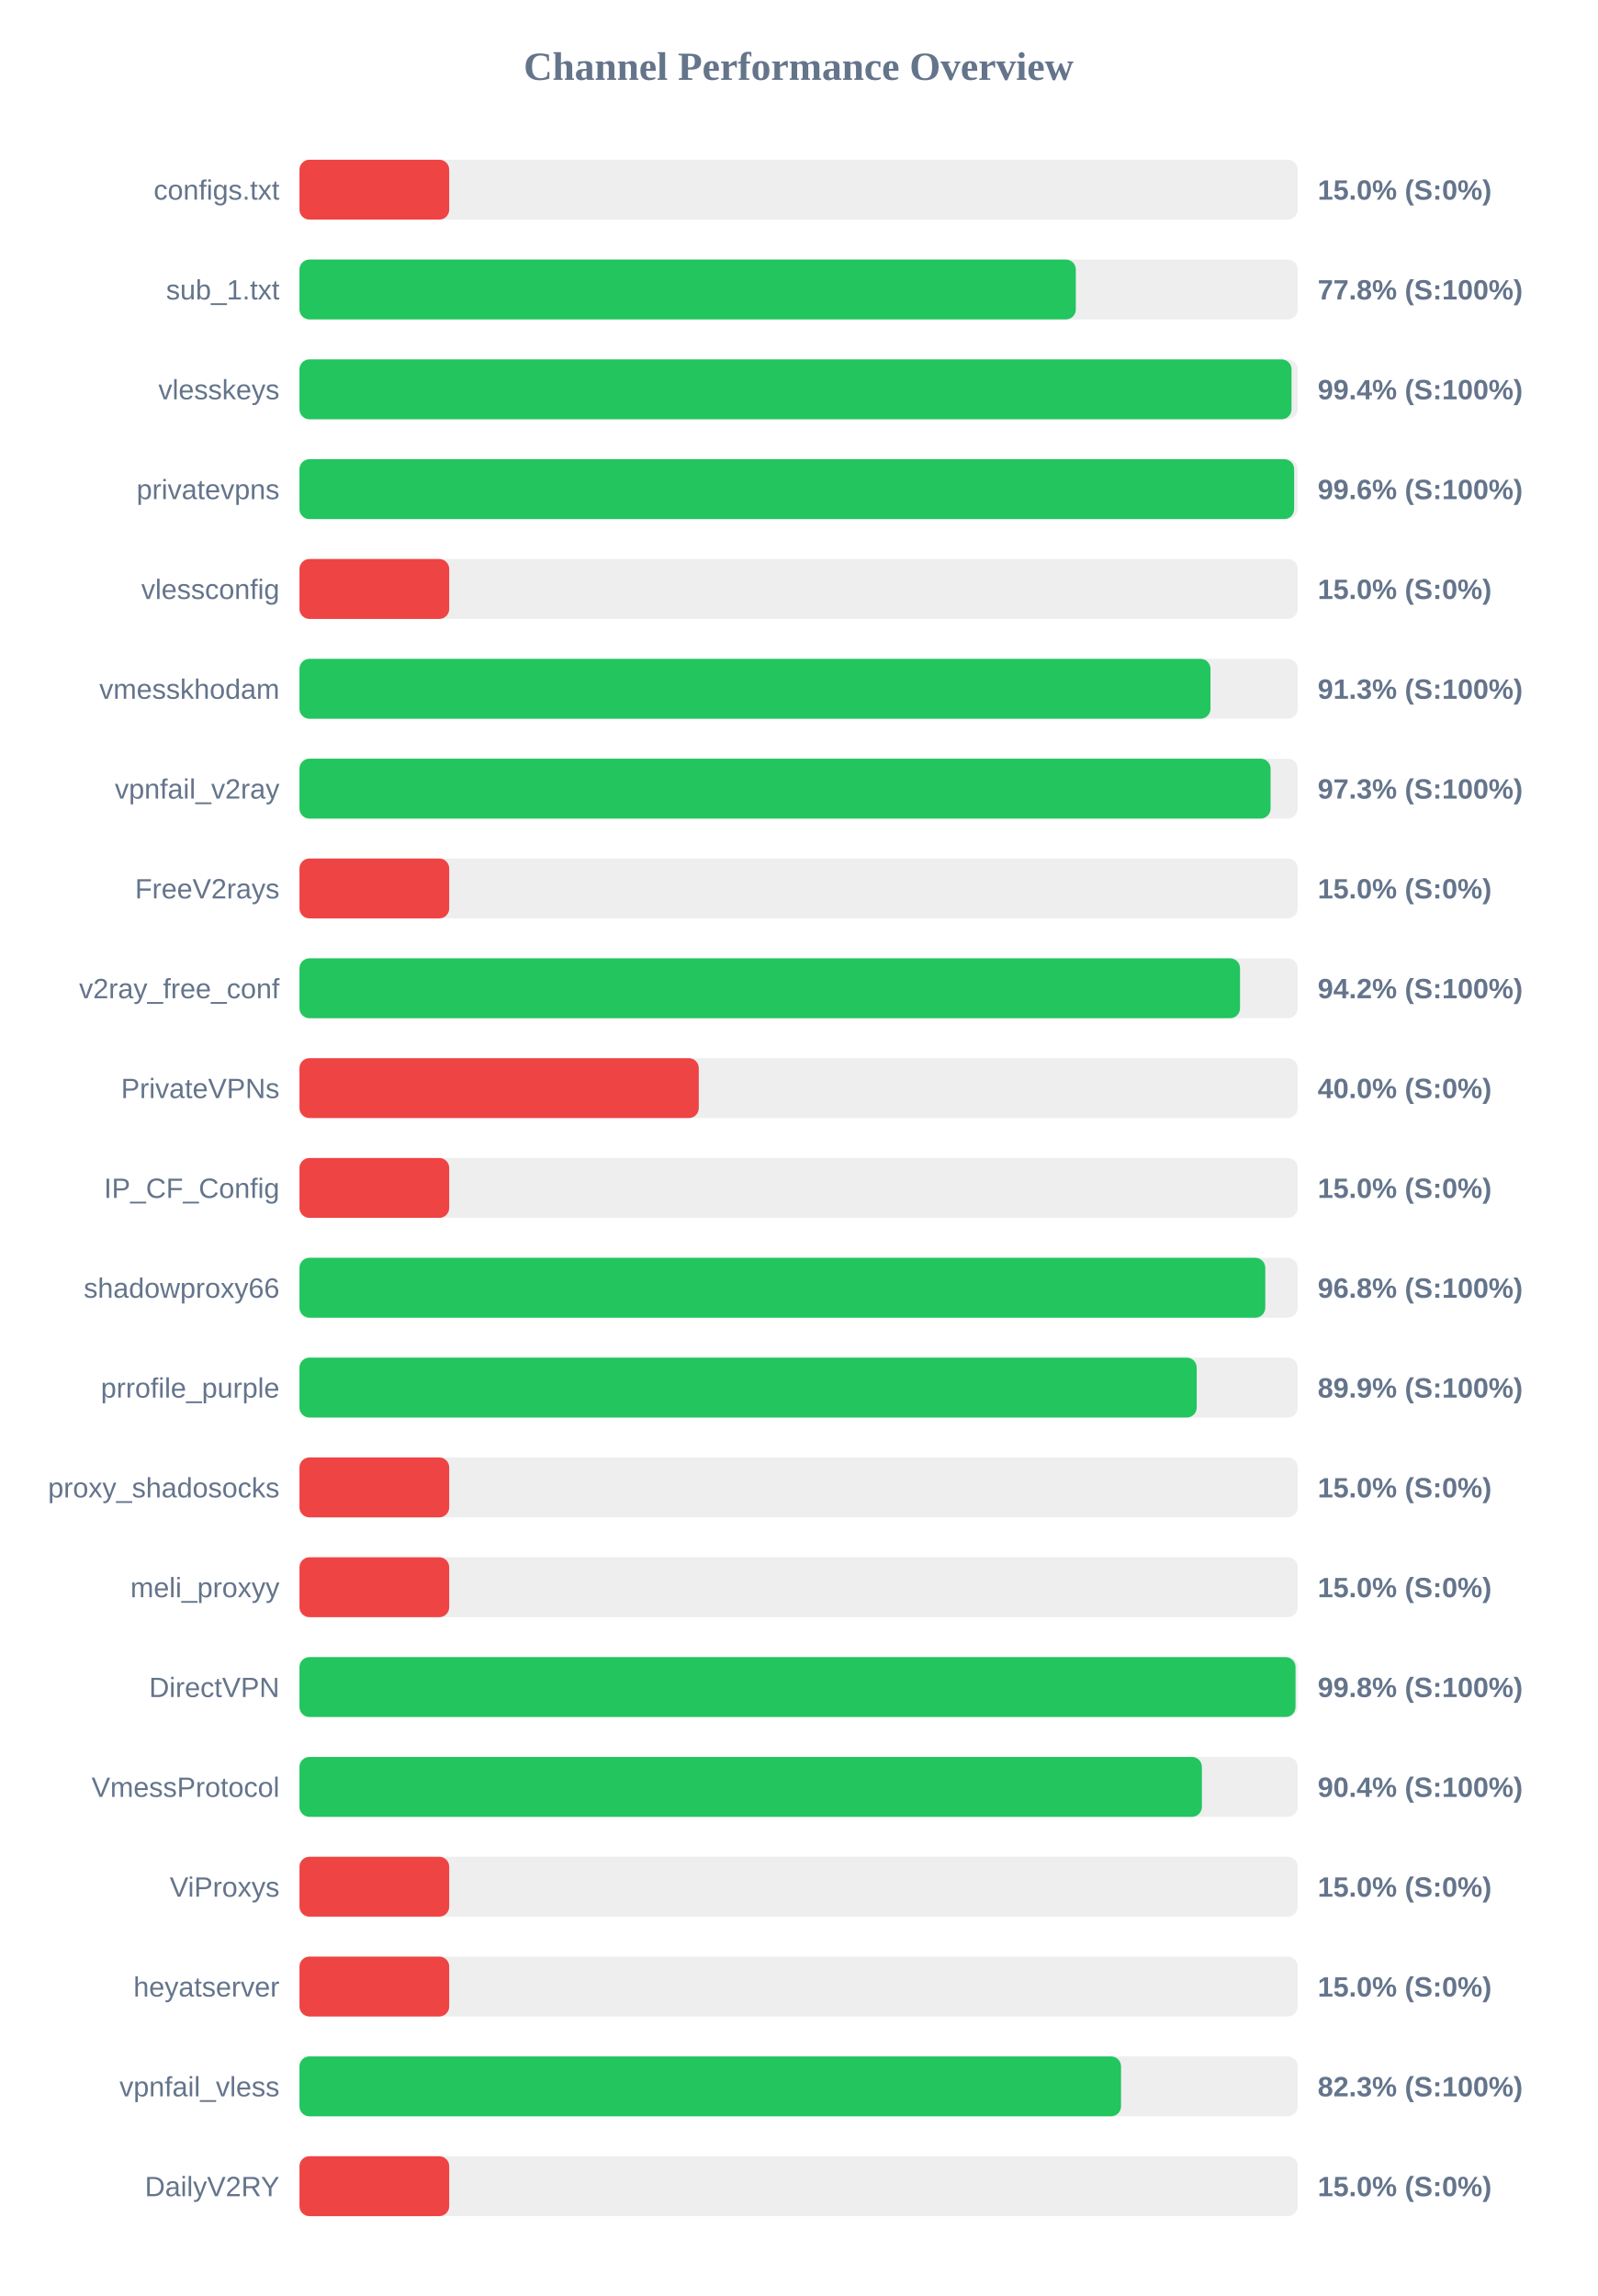
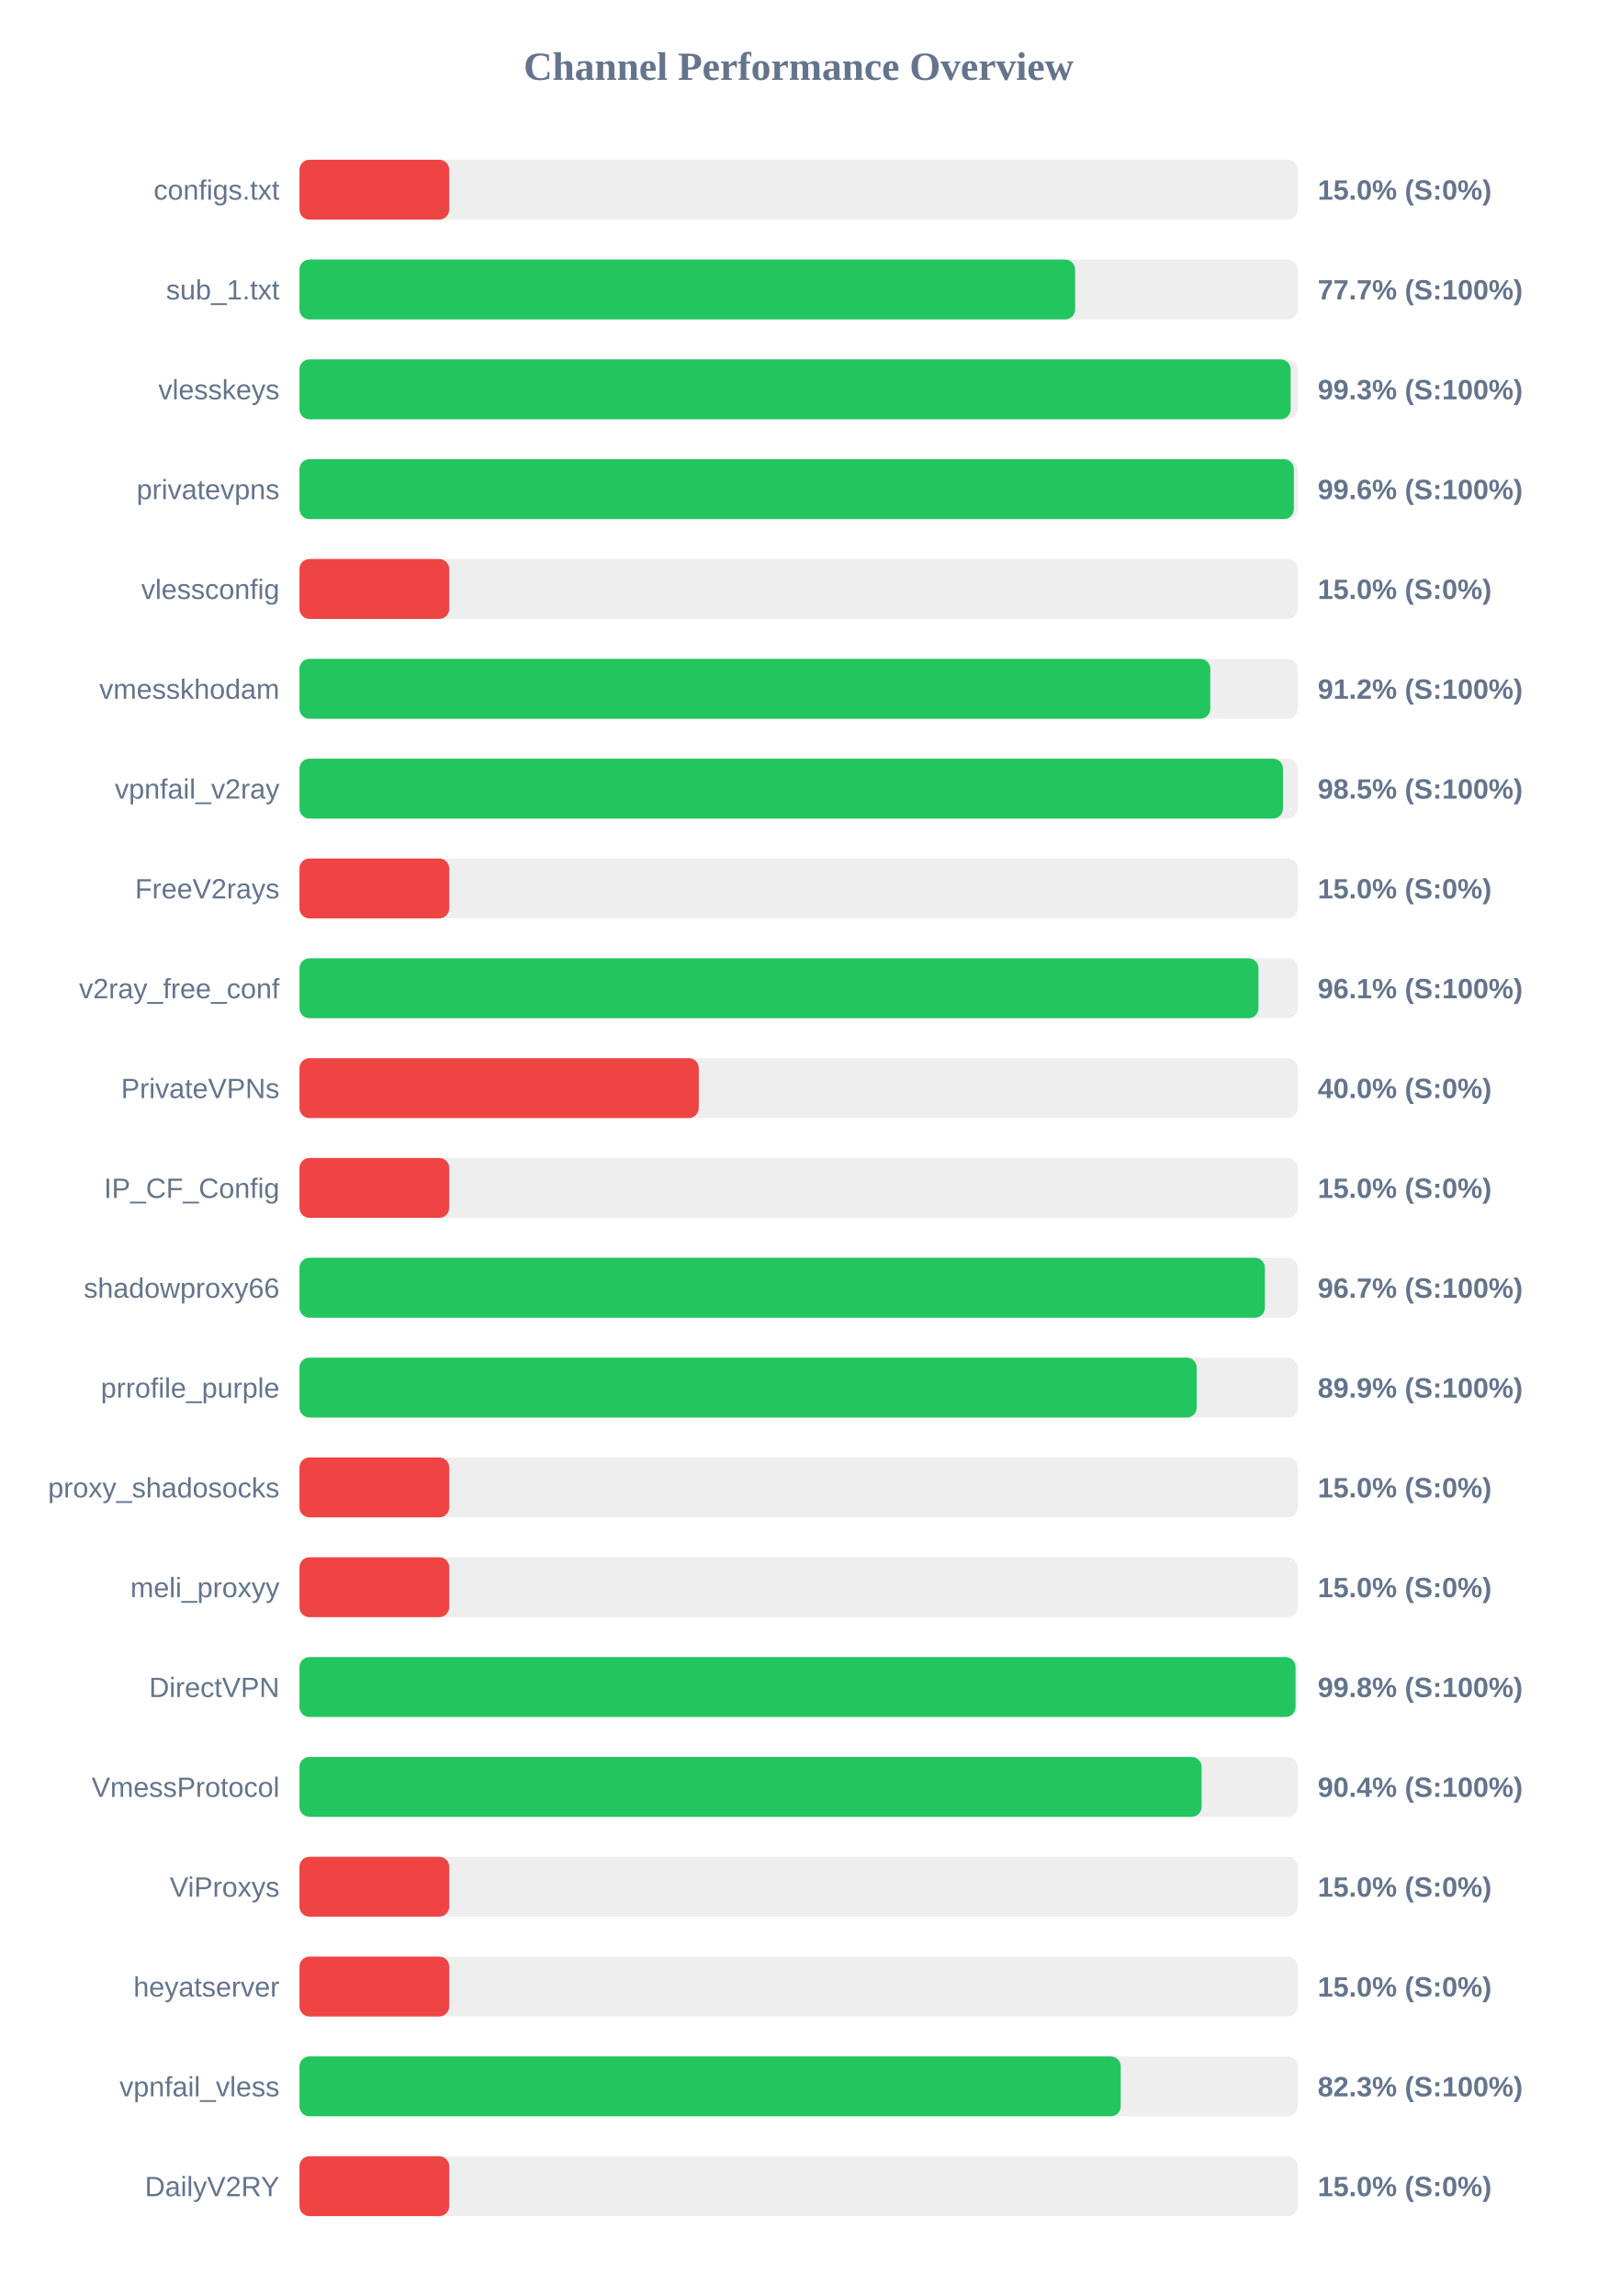
<svg xmlns="http://www.w3.org/2000/svg" width="800" height="1150" version="1.1">
  <style>
        .row { font: 14px Arial; fill: #64748b; }
        .score { font: bold 14px Arial; fill: #64748b; }
    </style>
  <text x="400" y="40" text-anchor="middle" font-size="20px" font-weight="bold" fill="#64748b">Channel Performance Overview</text>
  <rect x="150" y="80" width="500" height="30" fill="#eee" rx="5" />
  <rect x="150" y="80" width="75.0" height="30" fill="#ef4444" rx="5" />
  <text x="140" y="100" text-anchor="end" class="row">configs.txt</text>
  <text x="660" y="100" text-anchor="start" class="score">15.0% (S:0%)</text>
  <rect x="150" y="130" width="500" height="30" fill="#eee" rx="5" />
-   <rect x="150" y="130" width="388.85" height="30" fill="#22c55e" rx="5" />
+   <rect x="150" y="130" width="388.5" height="30" fill="#22c55e" rx="5" />
  <text x="140" y="150" text-anchor="end" class="row">sub_1.txt</text>
-   <text x="660" y="150" text-anchor="start" class="score">77.8% (S:100%)</text>
+   <text x="660" y="150" text-anchor="start" class="score">77.7% (S:100%)</text>
  <rect x="150" y="180" width="500" height="30" fill="#eee" rx="5" />
-   <rect x="150" y="180" width="496.9" height="30" fill="#22c55e" rx="5" />
+   <rect x="150" y="180" width="496.45" height="30" fill="#22c55e" rx="5" />
  <text x="140" y="200" text-anchor="end" class="row">vlesskeys</text>
-   <text x="660" y="200" text-anchor="start" class="score">99.4% (S:100%)</text>
+   <text x="660" y="200" text-anchor="start" class="score">99.3% (S:100%)</text>
  <rect x="150" y="230" width="500" height="30" fill="#eee" rx="5" />
-   <rect x="150" y="230" width="498.2" height="30" fill="#22c55e" rx="5" />
+   <rect x="150" y="230" width="498.05" height="30" fill="#22c55e" rx="5" />
  <text x="140" y="250" text-anchor="end" class="row">privatevpns</text>
  <text x="660" y="250" text-anchor="start" class="score">99.6% (S:100%)</text>
  <rect x="150" y="280" width="500" height="30" fill="#eee" rx="5" />
  <rect x="150" y="280" width="75.0" height="30" fill="#ef4444" rx="5" />
  <text x="140" y="300" text-anchor="end" class="row">vlessconfig</text>
  <text x="660" y="300" text-anchor="start" class="score">15.0% (S:0%)</text>
  <rect x="150" y="330" width="500" height="30" fill="#eee" rx="5" />
-   <rect x="150" y="330" width="456.3" height="30" fill="#22c55e" rx="5" />
+   <rect x="150" y="330" width="456.2" height="30" fill="#22c55e" rx="5" />
  <text x="140" y="350" text-anchor="end" class="row">vmesskhodam</text>
-   <text x="660" y="350" text-anchor="start" class="score">91.3% (S:100%)</text>
+   <text x="660" y="350" text-anchor="start" class="score">91.2% (S:100%)</text>
  <rect x="150" y="380" width="500" height="30" fill="#eee" rx="5" />
-   <rect x="150" y="380" width="486.4" height="30" fill="#22c55e" rx="5" />
+   <rect x="150" y="380" width="492.6" height="30" fill="#22c55e" rx="5" />
  <text x="140" y="400" text-anchor="end" class="row">vpnfail_v2ray</text>
-   <text x="660" y="400" text-anchor="start" class="score">97.3% (S:100%)</text>
+   <text x="660" y="400" text-anchor="start" class="score">98.5% (S:100%)</text>
  <rect x="150" y="430" width="500" height="30" fill="#eee" rx="5" />
  <rect x="150" y="430" width="75.0" height="30" fill="#ef4444" rx="5" />
  <text x="140" y="450" text-anchor="end" class="row">FreeV2rays</text>
  <text x="660" y="450" text-anchor="start" class="score">15.0% (S:0%)</text>
  <rect x="150" y="480" width="500" height="30" fill="#eee" rx="5" />
-   <rect x="150" y="480" width="471.1" height="30" fill="#22c55e" rx="5" />
+   <rect x="150" y="480" width="480.35" height="30" fill="#22c55e" rx="5" />
  <text x="140" y="500" text-anchor="end" class="row">v2ray_free_conf</text>
-   <text x="660" y="500" text-anchor="start" class="score">94.2% (S:100%)</text>
+   <text x="660" y="500" text-anchor="start" class="score">96.1% (S:100%)</text>
  <rect x="150" y="530" width="500" height="30" fill="#eee" rx="5" />
  <rect x="150" y="530" width="200.0" height="30" fill="#ef4444" rx="5" />
  <text x="140" y="550" text-anchor="end" class="row">PrivateVPNs</text>
  <text x="660" y="550" text-anchor="start" class="score">40.0% (S:0%)</text>
  <rect x="150" y="580" width="500" height="30" fill="#eee" rx="5" />
  <rect x="150" y="580" width="75.0" height="30" fill="#ef4444" rx="5" />
  <text x="140" y="600" text-anchor="end" class="row">IP_CF_Config</text>
  <text x="660" y="600" text-anchor="start" class="score">15.0% (S:0%)</text>
  <rect x="150" y="630" width="500" height="30" fill="#eee" rx="5" />
-   <rect x="150" y="630" width="483.75" height="30" fill="#22c55e" rx="5" />
+   <rect x="150" y="630" width="483.55" height="30" fill="#22c55e" rx="5" />
  <text x="140" y="650" text-anchor="end" class="row">shadowproxy66</text>
-   <text x="660" y="650" text-anchor="start" class="score">96.8% (S:100%)</text>
+   <text x="660" y="650" text-anchor="start" class="score">96.7% (S:100%)</text>
  <rect x="150" y="680" width="500" height="30" fill="#eee" rx="5" />
  <rect x="150" y="680" width="449.4" height="30" fill="#22c55e" rx="5" />
  <text x="140" y="700" text-anchor="end" class="row">prrofile_purple</text>
  <text x="660" y="700" text-anchor="start" class="score">89.9% (S:100%)</text>
  <rect x="150" y="730" width="500" height="30" fill="#eee" rx="5" />
  <rect x="150" y="730" width="75.0" height="30" fill="#ef4444" rx="5" />
  <text x="140" y="750" text-anchor="end" class="row">proxy_shadosocks</text>
  <text x="660" y="750" text-anchor="start" class="score">15.0% (S:0%)</text>
  <rect x="150" y="780" width="500" height="30" fill="#eee" rx="5" />
  <rect x="150" y="780" width="75.0" height="30" fill="#ef4444" rx="5" />
  <text x="140" y="800" text-anchor="end" class="row">meli_proxyy</text>
  <text x="660" y="800" text-anchor="start" class="score">15.0% (S:0%)</text>
  <rect x="150" y="830" width="500" height="30" fill="#eee" rx="5" />
  <rect x="150" y="830" width="498.9" height="30" fill="#22c55e" rx="5" />
  <text x="140" y="850" text-anchor="end" class="row">DirectVPN</text>
  <text x="660" y="850" text-anchor="start" class="score">99.8% (S:100%)</text>
  <rect x="150" y="880" width="500" height="30" fill="#eee" rx="5" />
-   <rect x="150" y="880" width="452.0" height="30" fill="#22c55e" rx="5" />
+   <rect x="150" y="880" width="451.85" height="30" fill="#22c55e" rx="5" />
  <text x="140" y="900" text-anchor="end" class="row">VmessProtocol</text>
  <text x="660" y="900" text-anchor="start" class="score">90.4% (S:100%)</text>
  <rect x="150" y="930" width="500" height="30" fill="#eee" rx="5" />
  <rect x="150" y="930" width="75.0" height="30" fill="#ef4444" rx="5" />
  <text x="140" y="950" text-anchor="end" class="row">ViProxys</text>
  <text x="660" y="950" text-anchor="start" class="score">15.0% (S:0%)</text>
  <rect x="150" y="980" width="500" height="30" fill="#eee" rx="5" />
  <rect x="150" y="980" width="75.0" height="30" fill="#ef4444" rx="5" />
  <text x="140" y="1000" text-anchor="end" class="row">heyatserver</text>
  <text x="660" y="1000" text-anchor="start" class="score">15.0% (S:0%)</text>
  <rect x="150" y="1030" width="500" height="30" fill="#eee" rx="5" />
-   <rect x="150" y="1030" width="411.5" height="30" fill="#22c55e" rx="5" />
+   <rect x="150" y="1030" width="411.35" height="30" fill="#22c55e" rx="5" />
  <text x="140" y="1050" text-anchor="end" class="row">vpnfail_vless</text>
  <text x="660" y="1050" text-anchor="start" class="score">82.3% (S:100%)</text>
  <rect x="150" y="1080" width="500" height="30" fill="#eee" rx="5" />
  <rect x="150" y="1080" width="75.0" height="30" fill="#ef4444" rx="5" />
  <text x="140" y="1100" text-anchor="end" class="row">DailyV2RY</text>
  <text x="660" y="1100" text-anchor="start" class="score">15.0% (S:0%)</text>
</svg>
